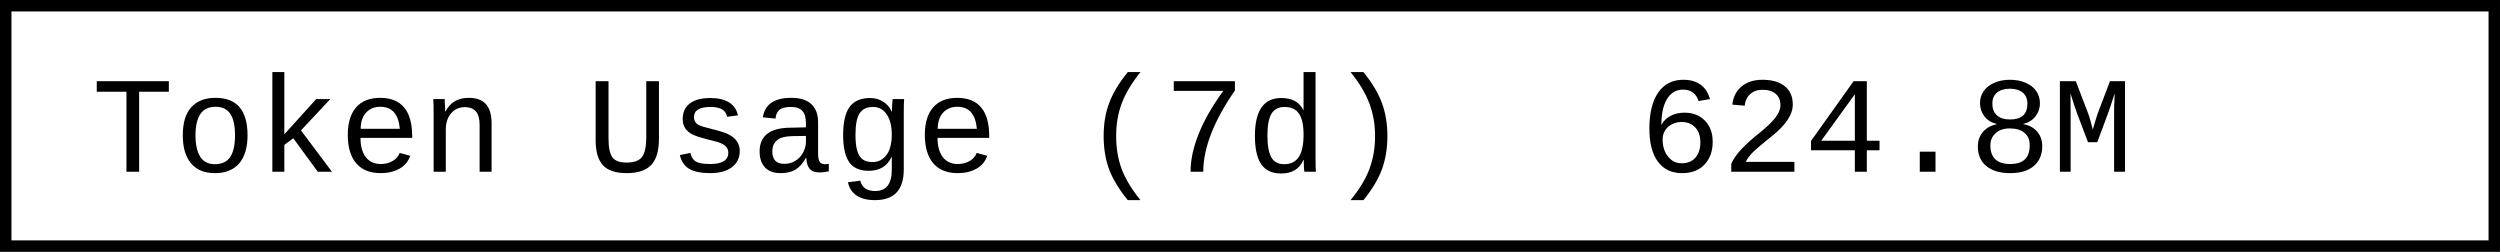
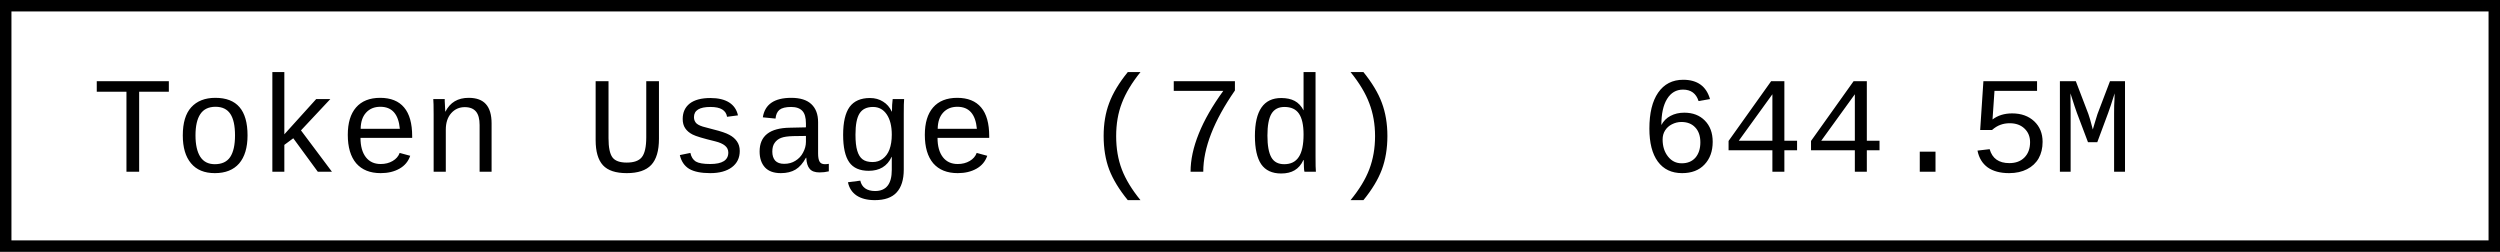
- <svg xmlns="http://www.w3.org/2000/svg" width="218.4" height="22" role="img" aria-label="Token Usage (7d): 624.8M">
+ <svg xmlns="http://www.w3.org/2000/svg" width="218.4" height="22" role="img" aria-label="Token Usage (7d): 644.5M">
  <rect x="0.5" y="0.5" width="217.4" height="21" fill="#fff" stroke="#000" stroke-width="1" />
  <g font-family="'Consolas','Monaco','Courier New',monospace" font-size="12" fill="#000">
    <text x="8" y="15">Token Usage (7d)</text>
-     <text x="143.2" y="15">624.8M</text>
+     <text x="143.2" y="15">644.5M</text>
  </g>
</svg>
